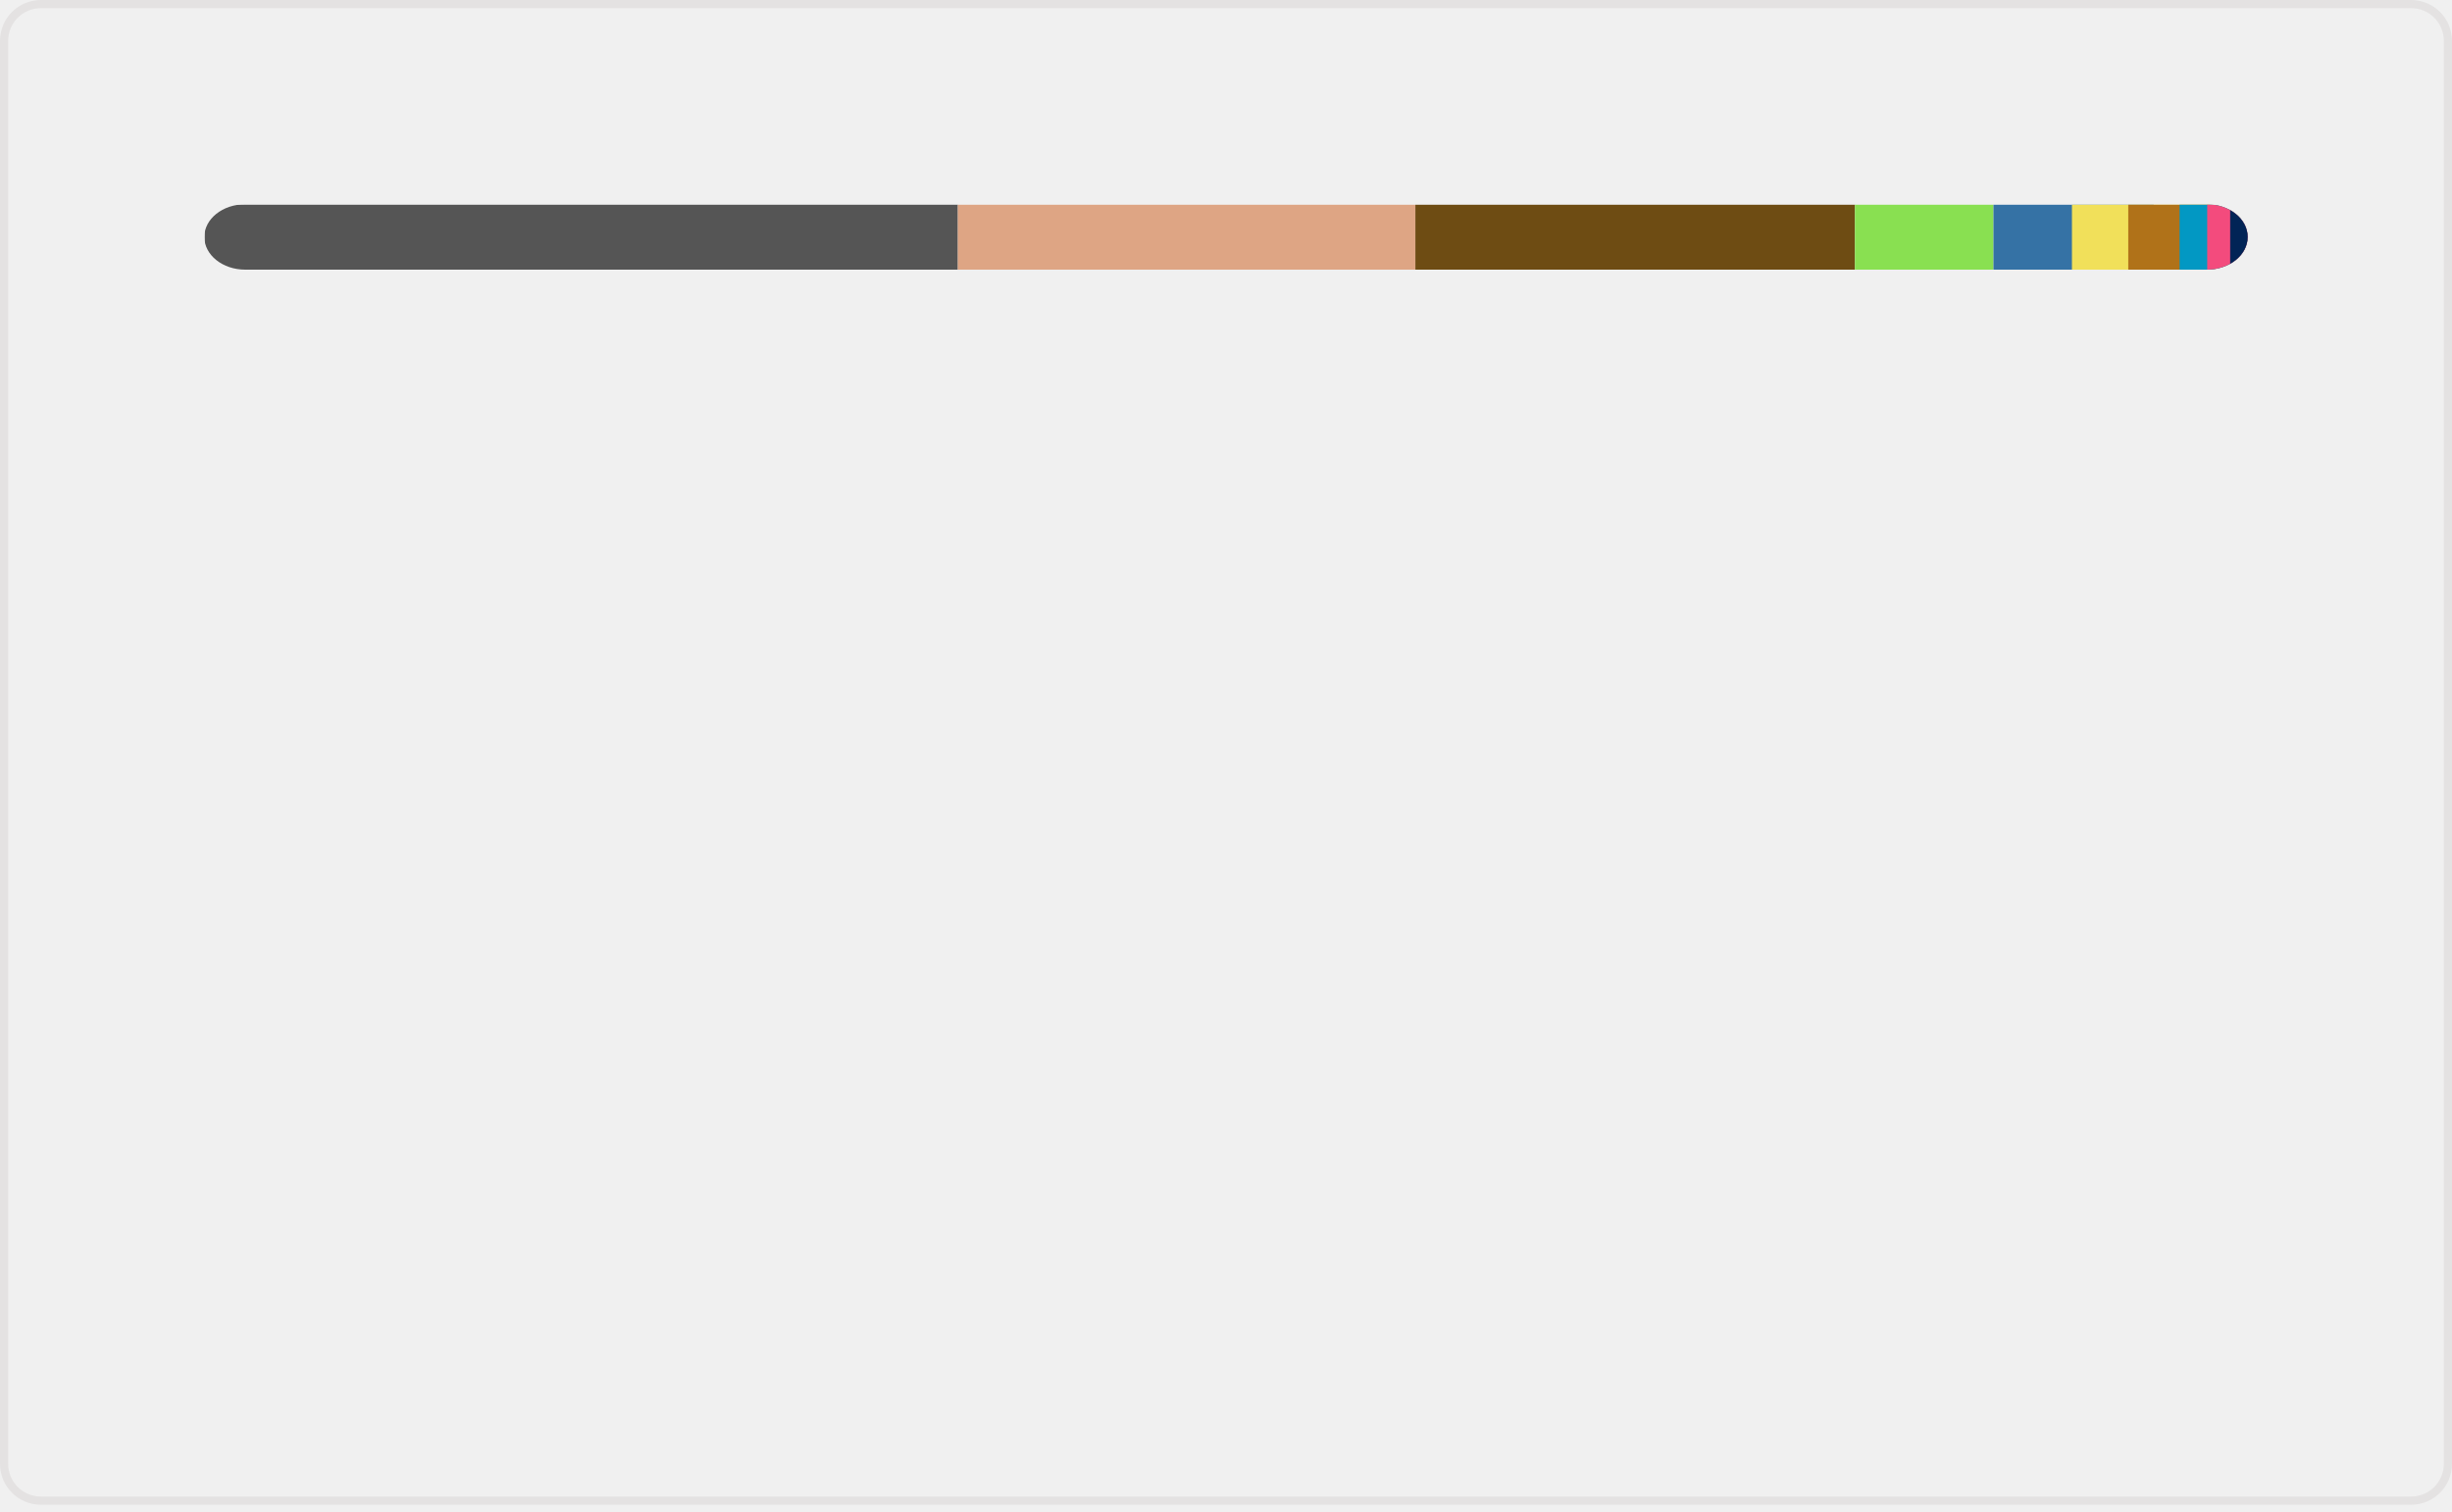
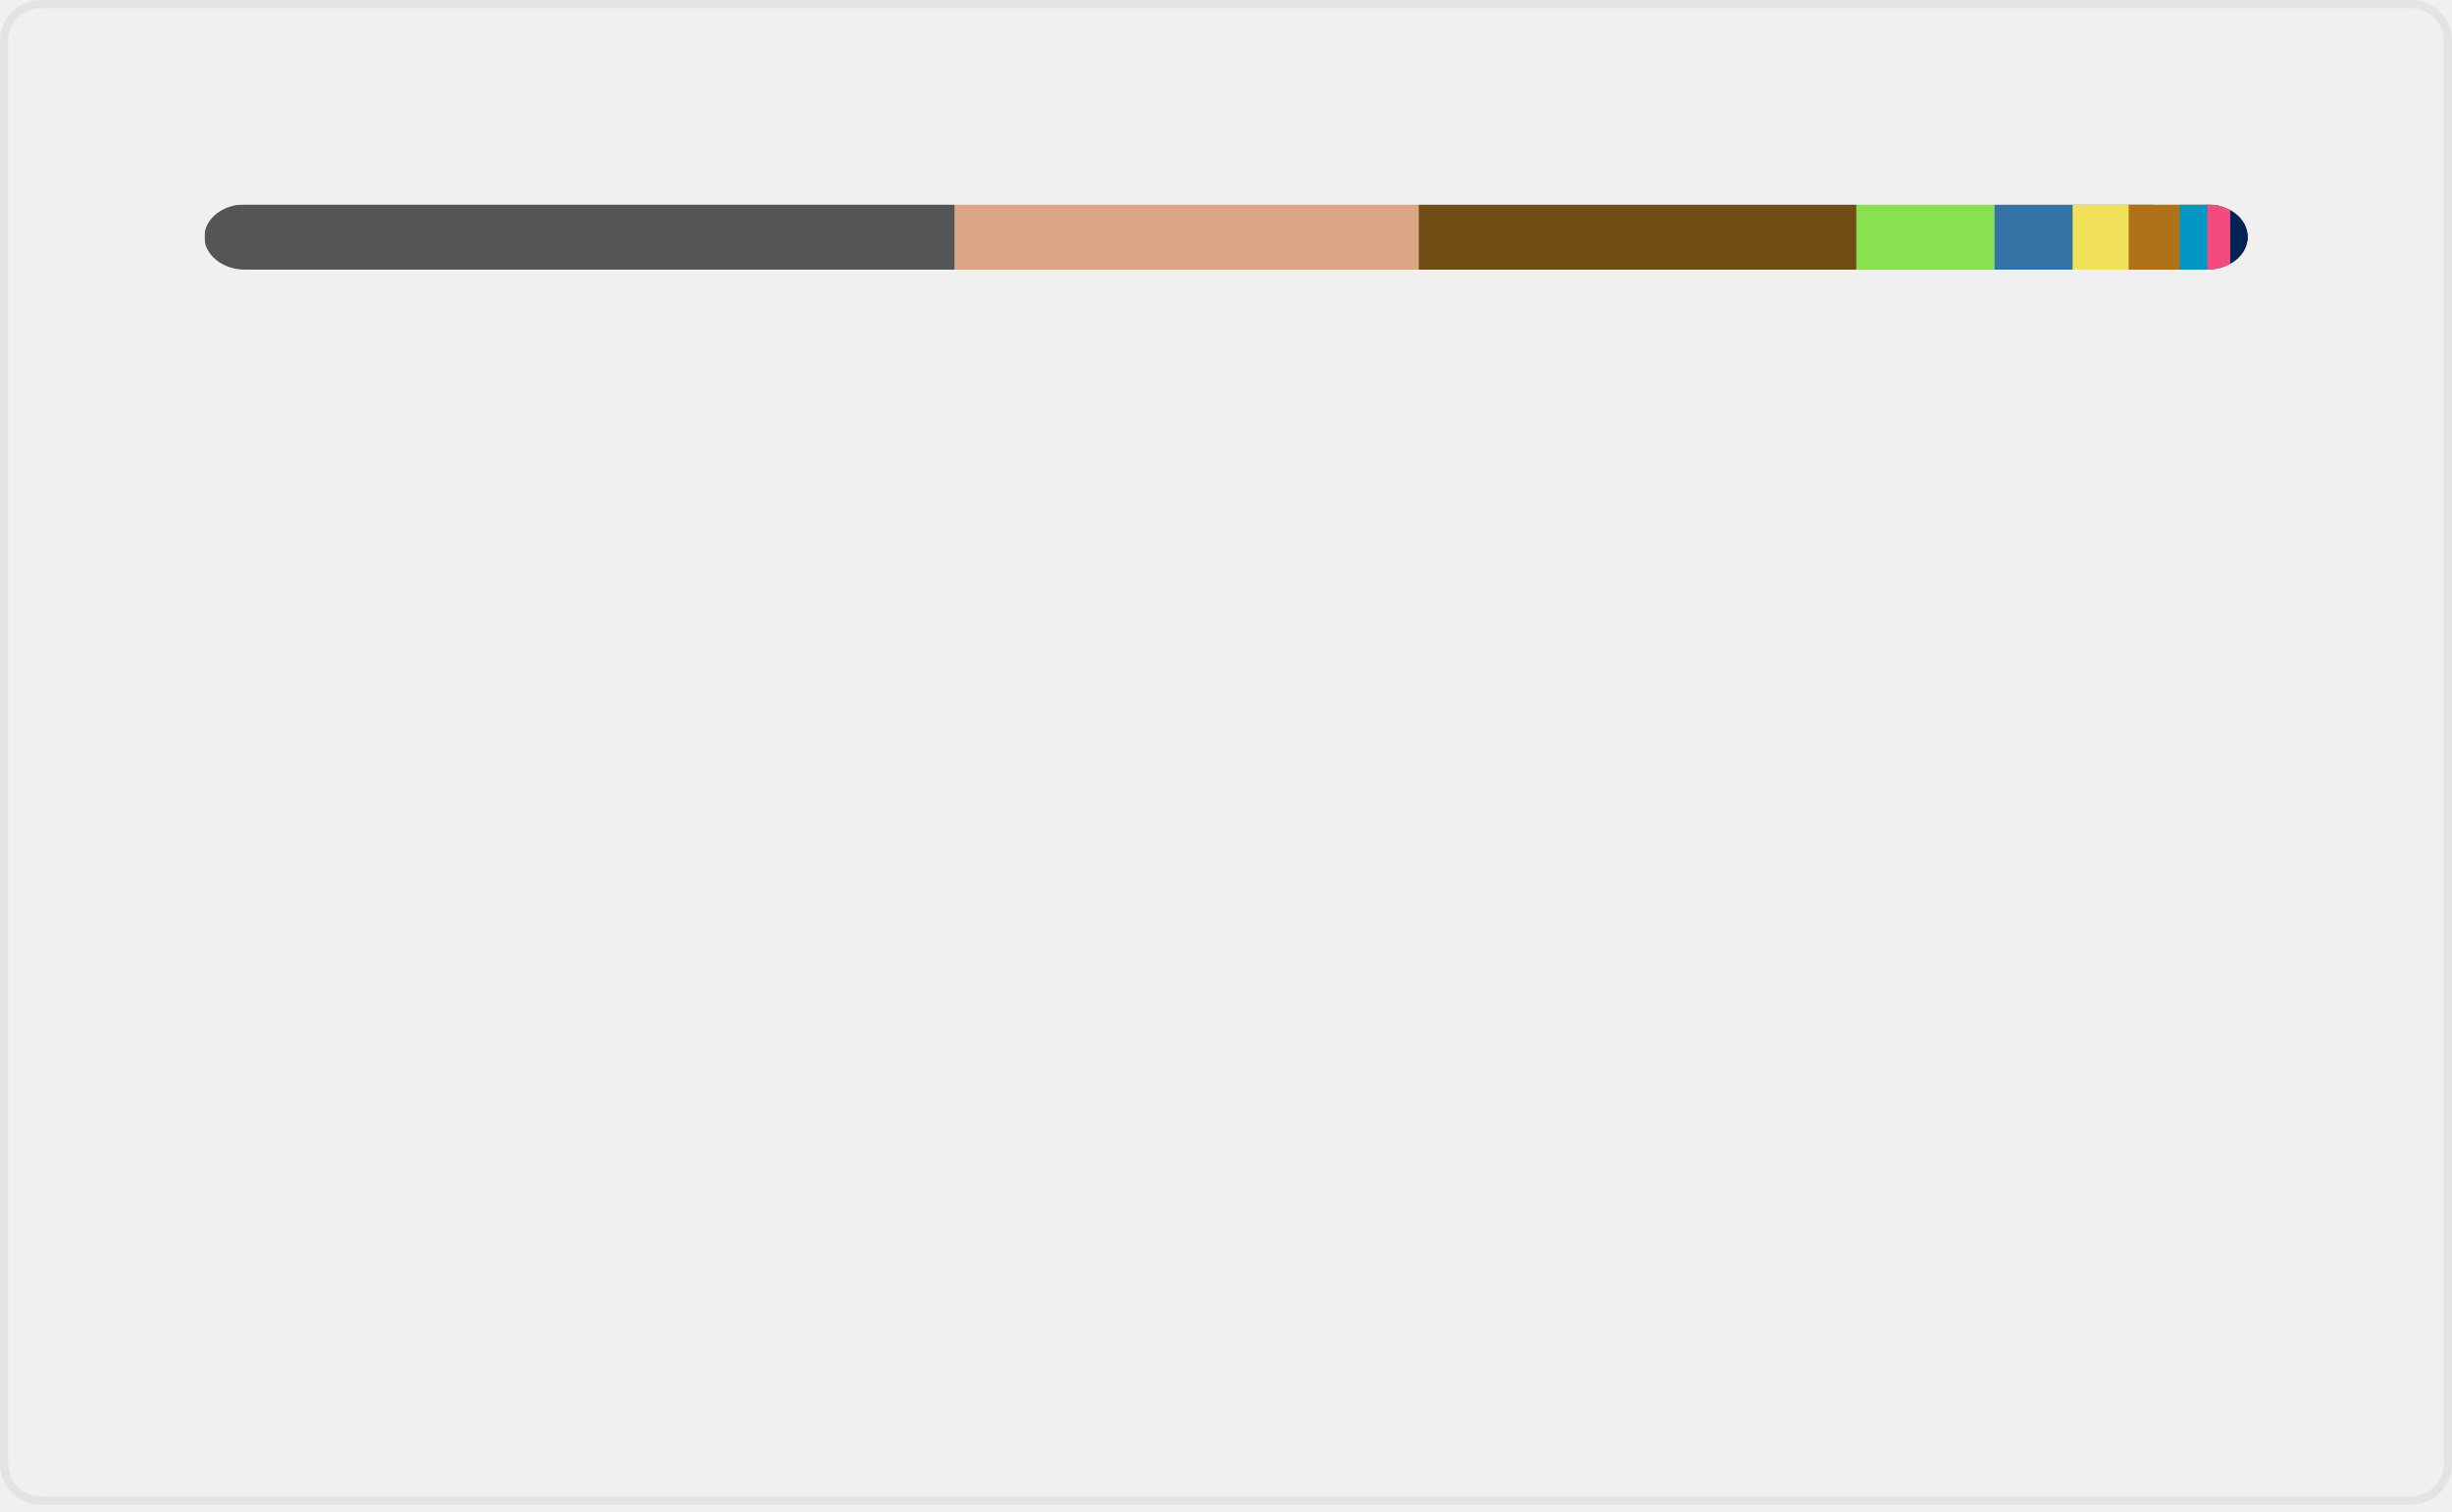
<svg xmlns="http://www.w3.org/2000/svg" width="300" height="185" viewBox="0 0 300 185" fill="none" role="img" aria-labelledby="descId">
  <style>
          .header {
            font: 600 18px 'Segoe UI', Ubuntu, Sans-Serif;
            fill: #006AFF;
            animation: fadeInAnimation 0.8s ease-in-out forwards;
          }
          @supports(-moz-appearance: auto) {
            /* Selector detects Firefox */
            .header { font-size: 15.5px; }
          }
          
    @keyframes slideInAnimation {
      from {
        width: 0;
      }
      to {
        width: calc(100%-100px);
      }
    }
    @keyframes growWidthAnimation {
      from {
        width: 0;
      }
      to {
        width: 100%;
      }
    }
    .stat {
      font: 600 14px 'Segoe UI', Ubuntu, "Helvetica Neue", Sans-Serif; fill: #9198a1;
    }
    @supports(-moz-appearance: auto) {
      /* Selector detects Firefox */
      .stat { font-size:12px; }
    }
    .bold { font-weight: 700 }
    .lang-name {
      font: 400 11px "Segoe UI", Ubuntu, Sans-Serif;
      fill: #9198a1;
    }
    .stagger {
      opacity: 0;
      animation: fadeInAnimation 0.3s ease-in-out forwards;
    }
    #rect-mask rect{
      animation: slideInAnimation 1s ease-in-out forwards;
    }
    .lang-progress{
      animation: growWidthAnimation 0.6s ease-in-out forwards;
    }
    

          
      /* Animations */
      @keyframes scaleInAnimation {
        from {
          transform: translate(-5px, 5px) scale(0);
        }
        to {
          transform: translate(-5px, 5px) scale(1);
        }
      }
      @keyframes fadeInAnimation {
        from {
          opacity: 0;
        }
        to {
          opacity: 1;
        }
      }
    
          
        </style>
  <rect data-testid="card-bg" x="0.5" y="0.5" rx="4.5" height="99%" stroke="#e4e2e2" width="299" fill="#ffffff00" stroke-opacity="1" />
  <g data-testid="main-card-body" transform="translate(0, 25)">
    <svg data-testid="lang-items" x="25">
      <mask id="rect-mask">
        <rect x="0" y="0" width="250" height="8" fill="white" rx="5" />
      </mask>
-       <rect mask="url(#rect-mask)" data-testid="lang-progress" x="0" y="0" width="92.19" height="8" fill="#555555" />
-       <rect mask="url(#rect-mask)" data-testid="lang-progress" x="92.19" y="0" width="55.98" height="8" fill="#dea584" />
-       <rect mask="url(#rect-mask)" data-testid="lang-progress" x="148.17" y="0" width="53.78" height="8" fill="#6E4C13" />
-       <rect mask="url(#rect-mask)" data-testid="lang-progress" x="201.95" y="0" width="16.95" height="8" fill="#89e051" />
-       <rect mask="url(#rect-mask)" data-testid="lang-progress" x="218.9" y="0" width="19.6" height="8" fill="#3572A5" />
-       <rect mask="url(#rect-mask)" data-testid="lang-progress" x="228.5" y="0" width="16.89" height="8" fill="#f1e05a" />
-       <rect mask="url(#rect-mask)" data-testid="lang-progress" x="235.39" y="0" width="16.28" height="8" fill="#b07219" />
-       <rect mask="url(#rect-mask)" data-testid="lang-progress" x="241.67" y="0" width="13.38" height="8" fill="#0298c3" />
-       <rect mask="url(#rect-mask)" data-testid="lang-progress" x="245.05" y="0" width="12.81" height="8" fill="#f34b7d" />
-       <rect mask="url(#rect-mask)" data-testid="lang-progress" x="247.86" y="0" width="12.13" height="8" fill="#012456" />
+       <rect mask="url(#rect-mask)" data-testid="lang-progress" x="0" y="0" width="91.83" height="8" fill="#555555" />
+       <rect mask="url(#rect-mask)" data-testid="lang-progress" x="91.83" y="0" width="56.74" height="8" fill="#dea584" />
+       <rect mask="url(#rect-mask)" data-testid="lang-progress" x="148.57" y="0" width="53.57" height="8" fill="#6E4C13" />
+       <rect mask="url(#rect-mask)" data-testid="lang-progress" x="202.14" y="0" width="16.88" height="8" fill="#89e051" />
+       <rect mask="url(#rect-mask)" data-testid="lang-progress" x="219.02" y="0" width="19.56" height="8" fill="#3572A5" />
+       <rect mask="url(#rect-mask)" data-testid="lang-progress" x="228.58" y="0" width="16.86" height="8" fill="#f1e05a" />
+       <rect mask="url(#rect-mask)" data-testid="lang-progress" x="235.44" y="0" width="16.26" height="8" fill="#b07219" />
+       <rect mask="url(#rect-mask)" data-testid="lang-progress" x="241.7" y="0" width="13.37" height="8" fill="#0298c3" />
+       <rect mask="url(#rect-mask)" data-testid="lang-progress" x="245.07" y="0" width="12.8" height="8" fill="#f34b7d" />
+       <rect mask="url(#rect-mask)" data-testid="lang-progress" x="247.87" y="0" width="12.12" height="8" fill="#012456" />
      <g transform="translate(0, 25)">
        <g transform="translate(0, 0)">
          <g transform="translate(0, 0)">
            <g class="stagger" style="animation-delay: 450ms">
              <circle cx="5" cy="6" r="5" fill="#555555" />
              <text data-testid="lang-name" x="15" y="10" class="lang-name">
-         C 36.88%
+         C 36.73%
      </text>
            </g>
          </g>
          <g transform="translate(0, 25)">
            <g class="stagger" style="animation-delay: 600ms">
              <circle cx="5" cy="6" r="5" fill="#dea584" />
              <text data-testid="lang-name" x="15" y="10" class="lang-name">
-         Rust 22.39%
+         Rust 22.70%
      </text>
            </g>
          </g>
          <g transform="translate(0, 50)">
            <g class="stagger" style="animation-delay: 750ms">
              <circle cx="5" cy="6" r="5" fill="#6E4C13" />
              <text data-testid="lang-name" x="15" y="10" class="lang-name">
-         Assembly 21.51%
+         Assembly 21.43%
      </text>
            </g>
          </g>
          <g transform="translate(0, 75)">
            <g class="stagger" style="animation-delay: 900ms">
              <circle cx="5" cy="6" r="5" fill="#89e051" />
              <text data-testid="lang-name" x="15" y="10" class="lang-name">
-         Shell 6.78%
+         Shell 6.75%
      </text>
            </g>
          </g>
          <g transform="translate(0, 100)">
            <g class="stagger" style="animation-delay: 1050ms">
              <circle cx="5" cy="6" r="5" fill="#3572A5" />
              <text data-testid="lang-name" x="15" y="10" class="lang-name">
-         Python 3.84%
+         Python 3.83%
      </text>
            </g>
          </g>
        </g>
        <g transform="translate(150, 0)">
          <g transform="translate(0, 0)">
            <g class="stagger" style="animation-delay: 450ms">
              <circle cx="5" cy="6" r="5" fill="#f1e05a" />
              <text data-testid="lang-name" x="15" y="10" class="lang-name">
-         JavaScript 2.76%
+         JavaScript 2.74%
      </text>
            </g>
          </g>
          <g transform="translate(0, 25)">
            <g class="stagger" style="animation-delay: 600ms">
              <circle cx="5" cy="6" r="5" fill="#b07219" />
              <text data-testid="lang-name" x="15" y="10" class="lang-name">
-         Java 2.51%
+         Java 2.50%
      </text>
            </g>
          </g>
          <g transform="translate(0, 50)">
            <g class="stagger" style="animation-delay: 750ms">
              <circle cx="5" cy="6" r="5" fill="#0298c3" />
              <text data-testid="lang-name" x="15" y="10" class="lang-name">
        Perl 1.35%
      </text>
            </g>
          </g>
          <g transform="translate(0, 75)">
            <g class="stagger" style="animation-delay: 900ms">
              <circle cx="5" cy="6" r="5" fill="#f34b7d" />
              <text data-testid="lang-name" x="15" y="10" class="lang-name">
-         C++ 1.13%
+         C++ 1.12%
      </text>
            </g>
          </g>
          <g transform="translate(0, 100)">
            <g class="stagger" style="animation-delay: 1050ms">
              <circle cx="5" cy="6" r="5" fill="#012456" />
              <text data-testid="lang-name" x="15" y="10" class="lang-name">
        PowerShell 0.85%
      </text>
            </g>
          </g>
        </g>
      </g>
    </svg>
  </g>
</svg>
